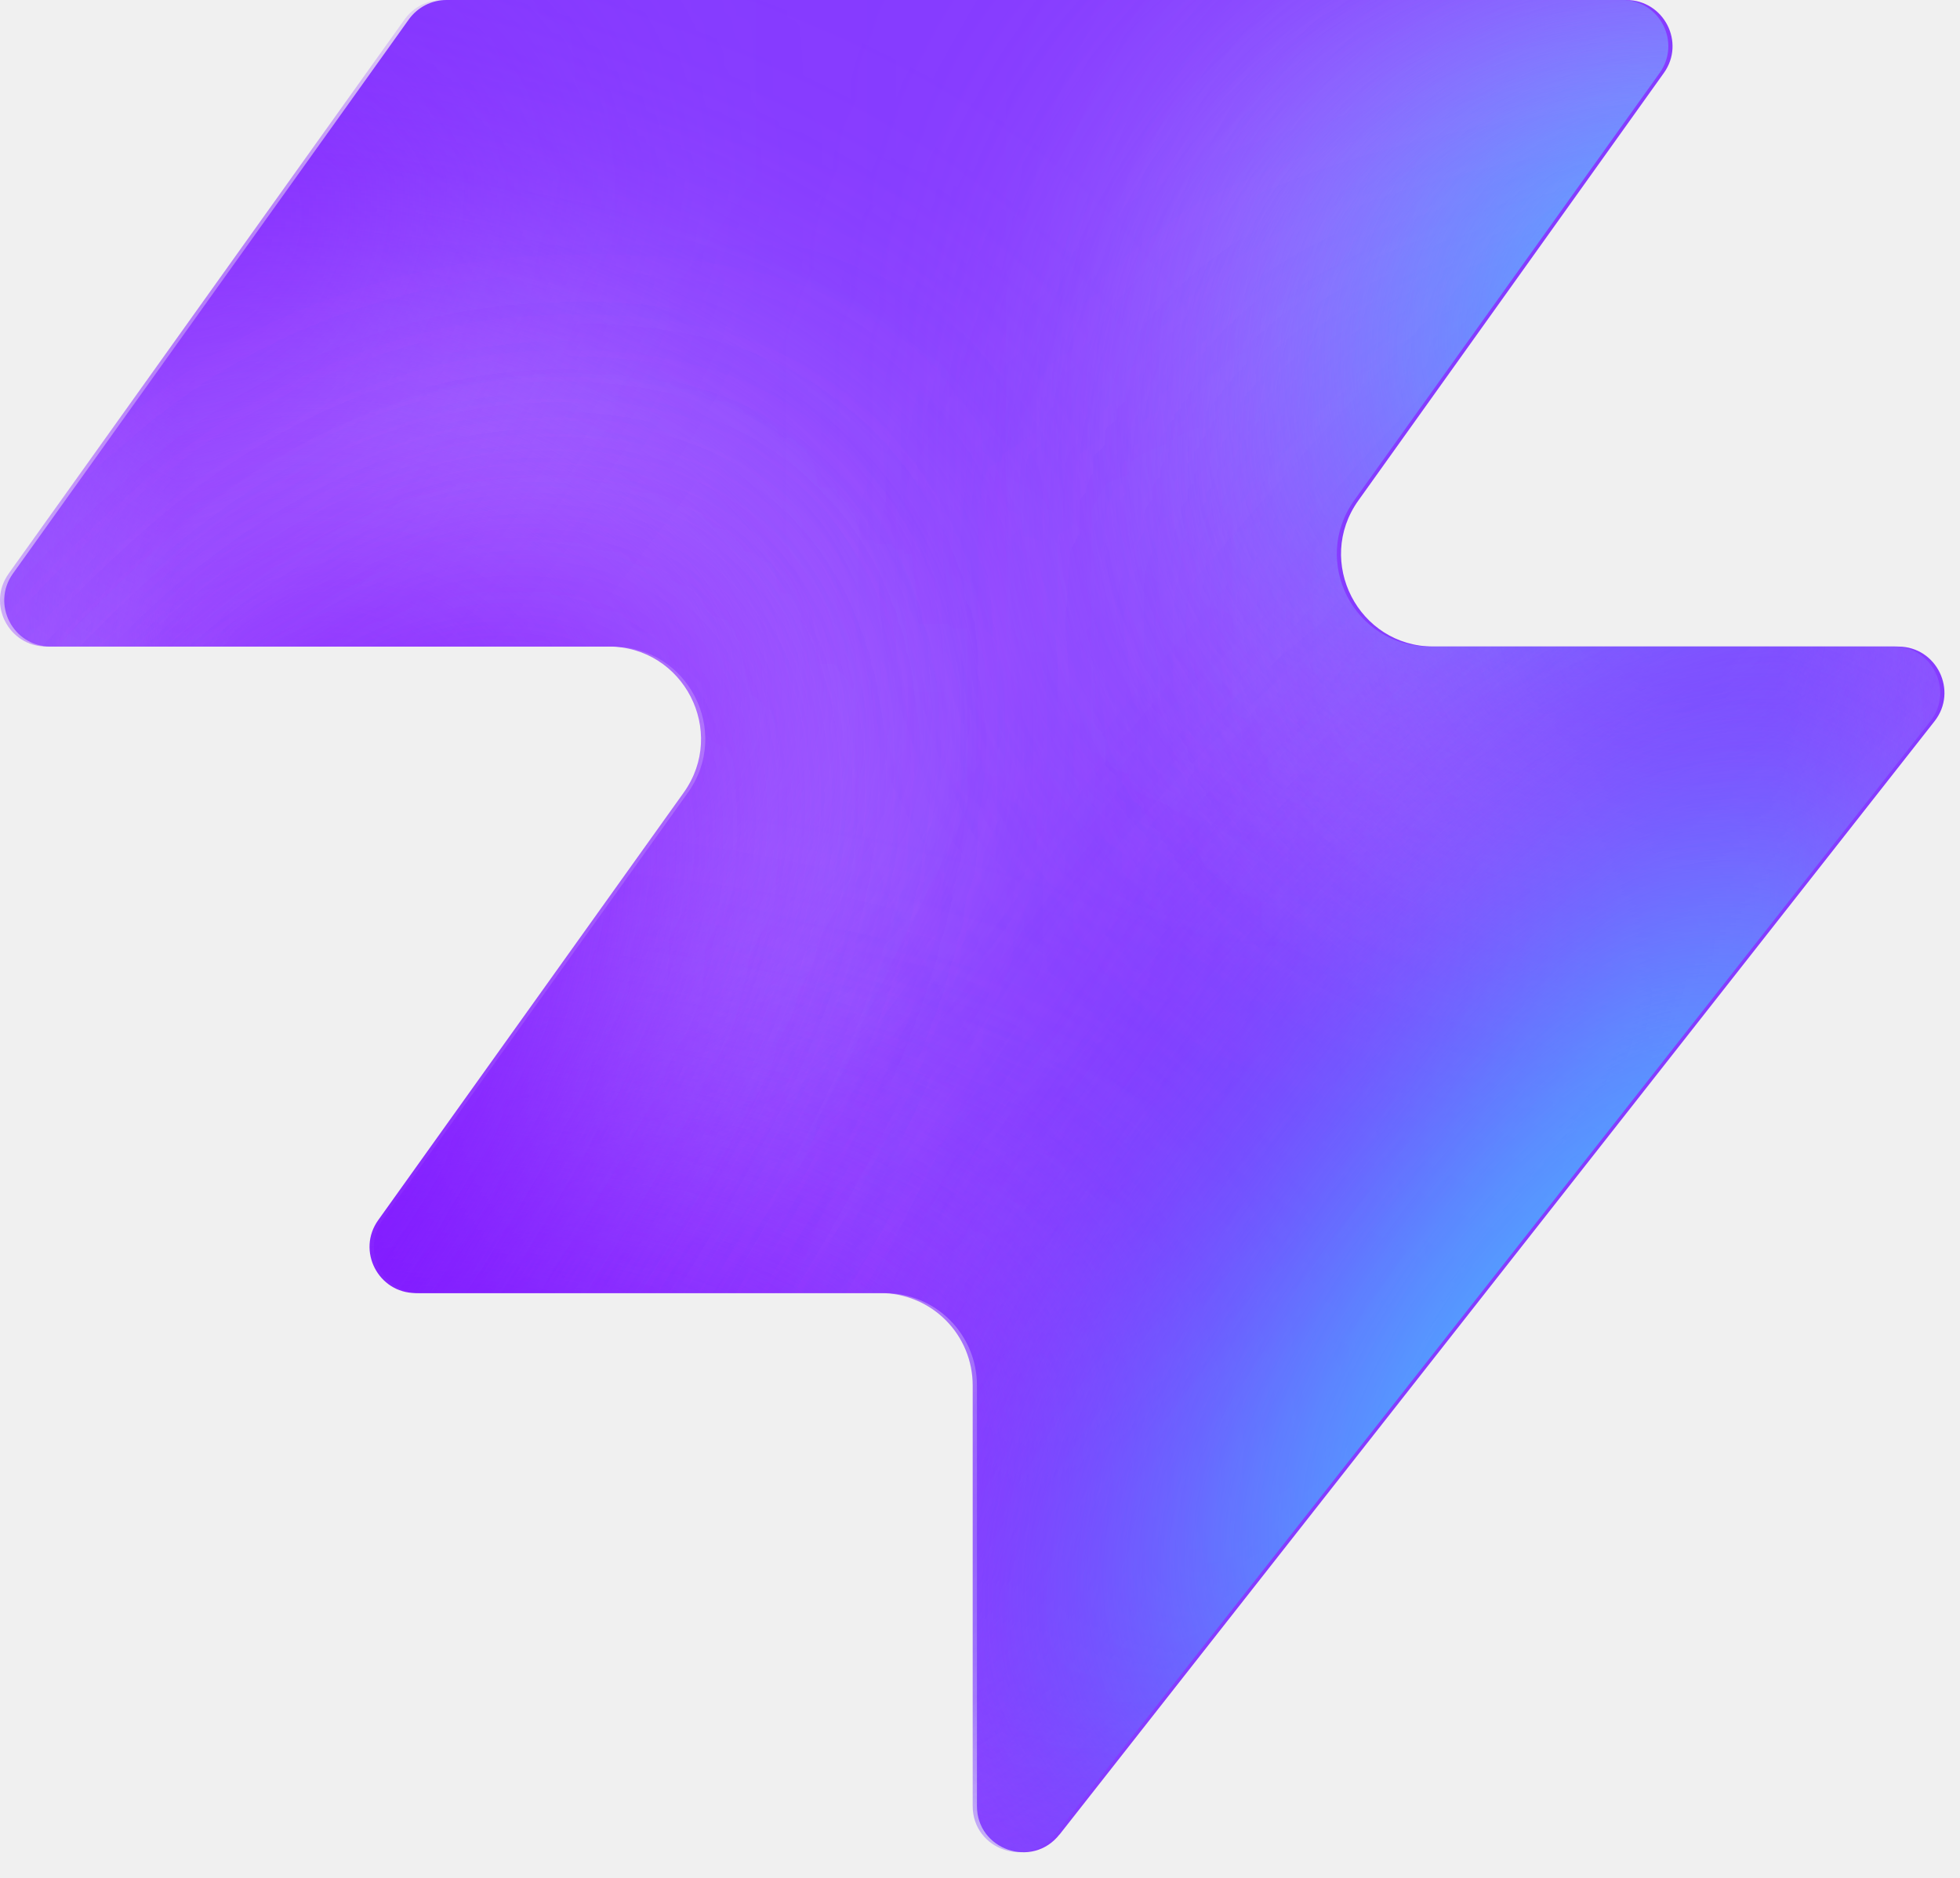
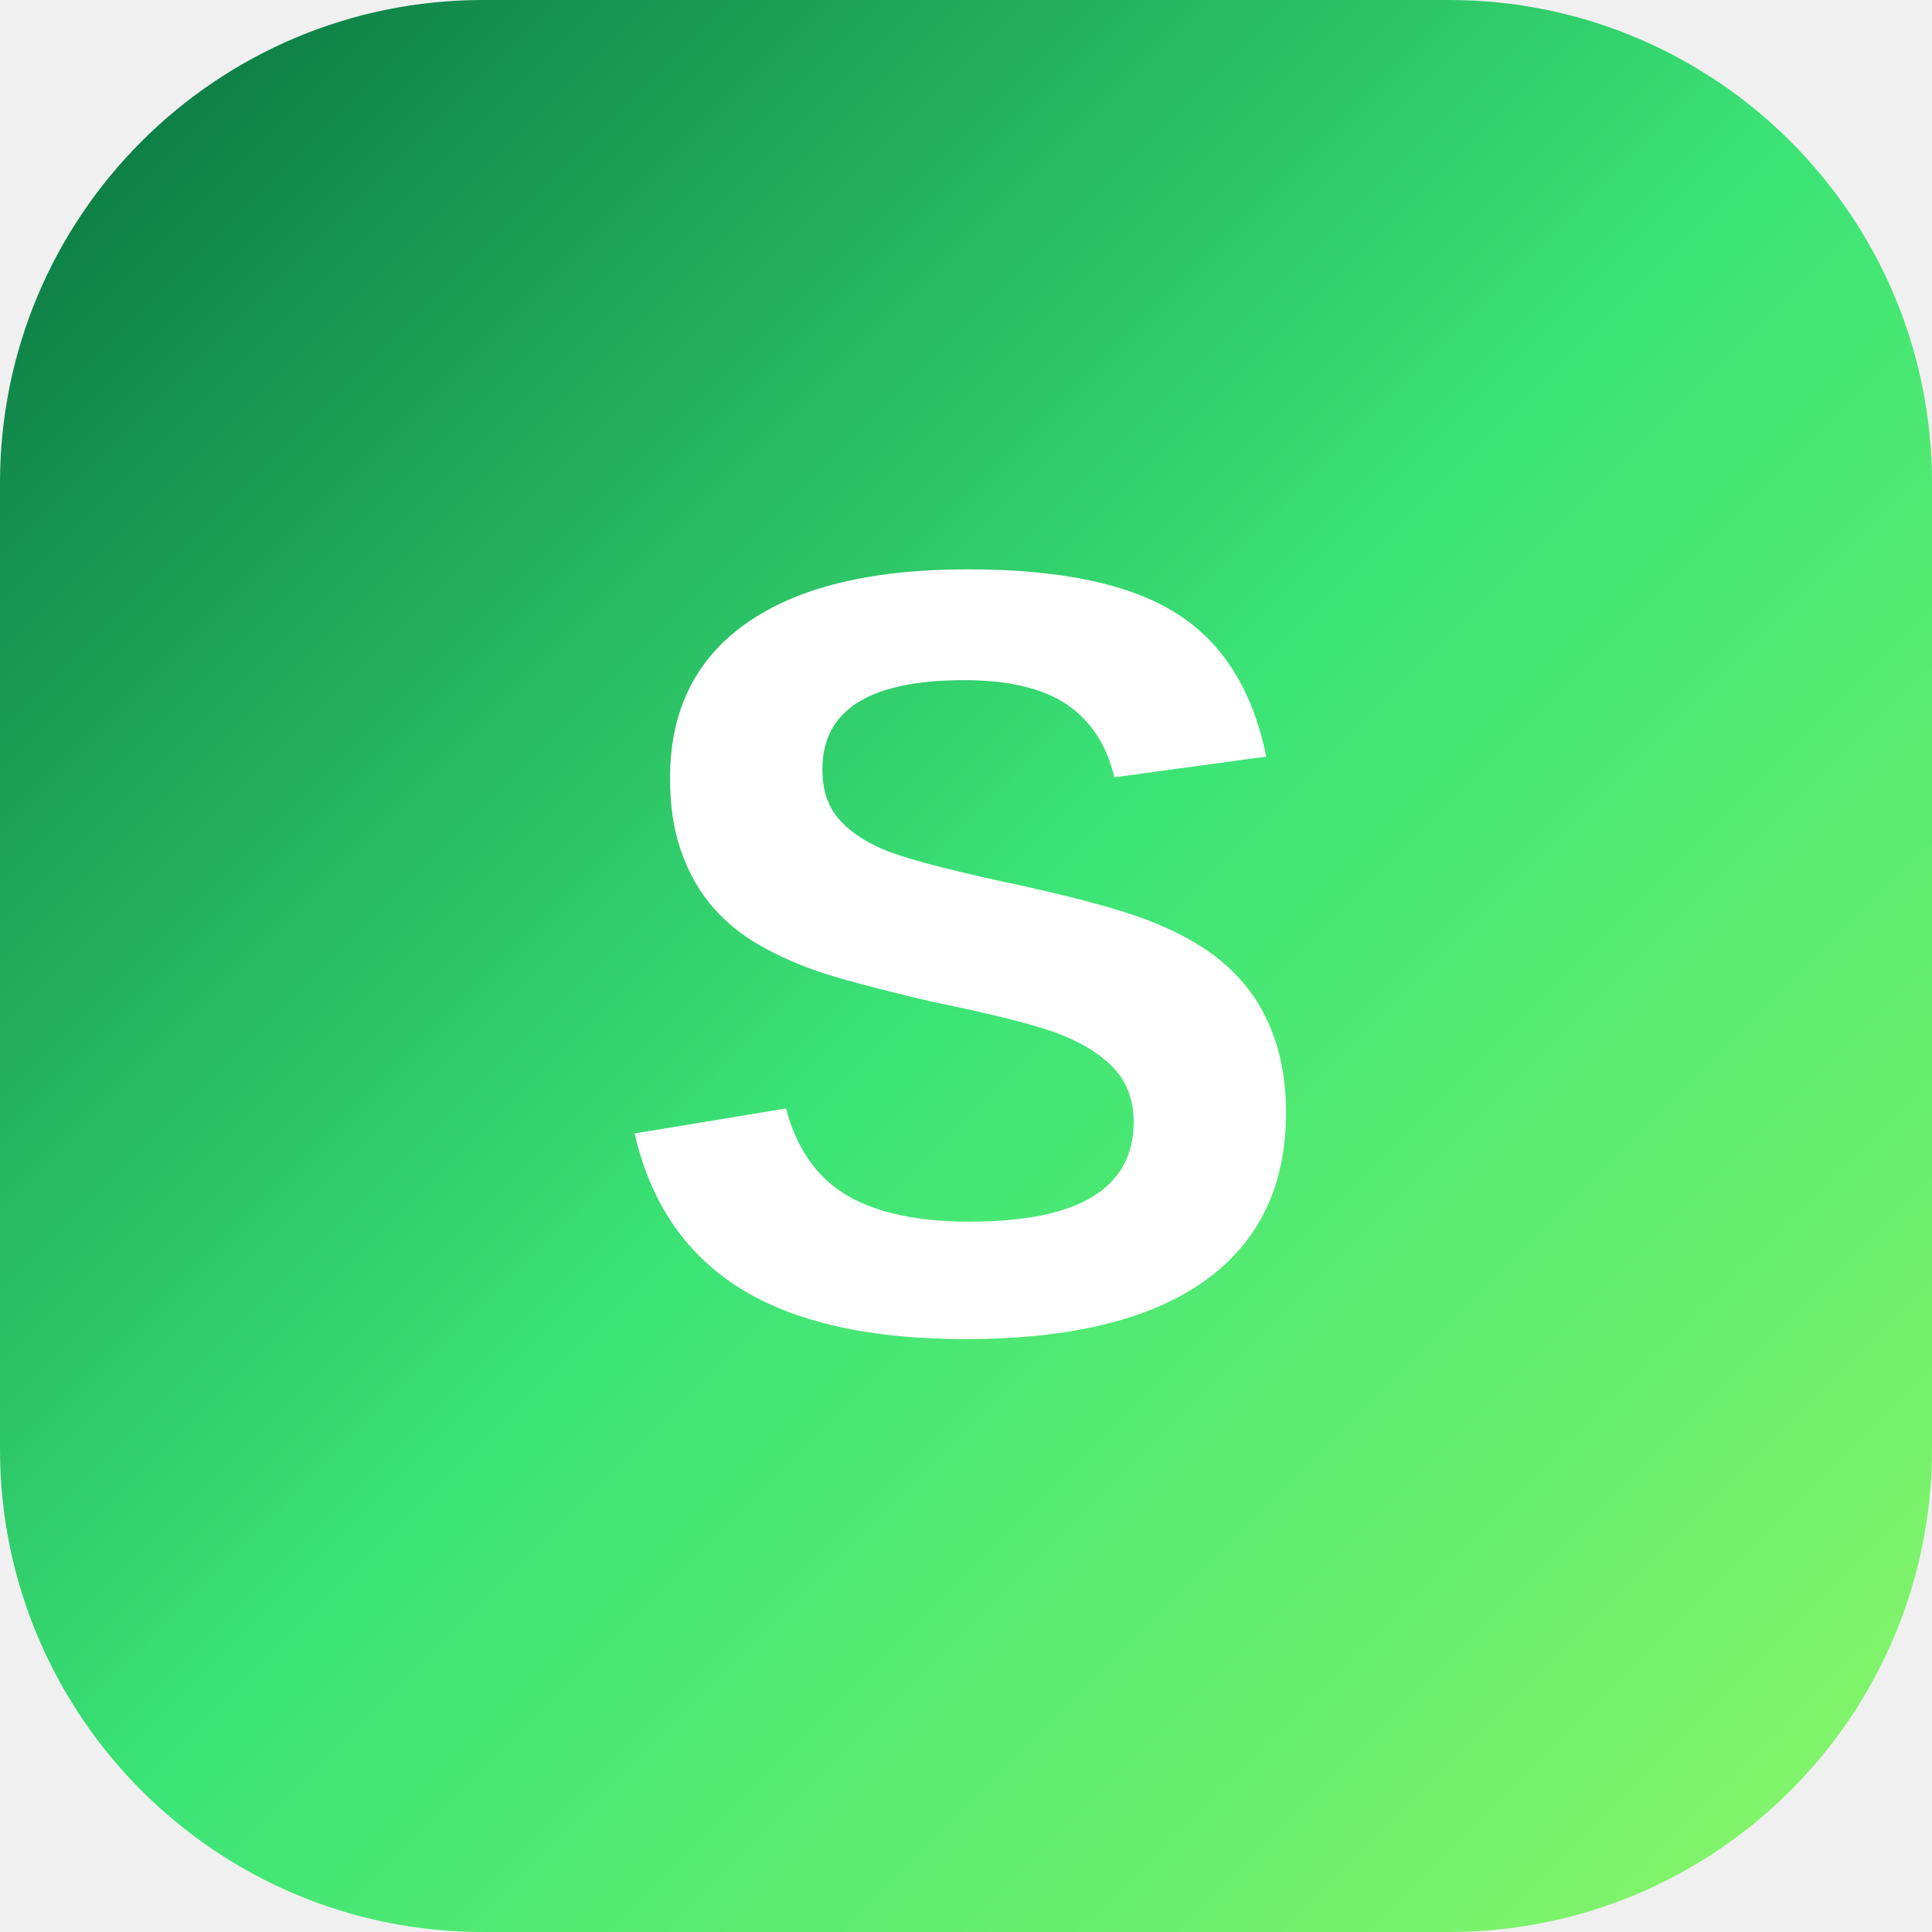
- <svg xmlns="http://www.w3.org/2000/svg" width="48" height="46" fill="none" viewBox="0 0 48 46">
-   <path fill="#863bff" d="M25.946 44.938c-.664.845-2.021.375-2.021-.698V33.937a2.26 2.26 0 0 0-2.262-2.262H10.287c-.92 0-1.456-1.04-.92-1.788l7.48-10.471c1.07-1.497 0-3.578-1.842-3.578H1.237c-.92 0-1.456-1.04-.92-1.788L10.013.474c.214-.297.556-.474.92-.474h28.894c.92 0 1.456 1.04.92 1.788l-7.48 10.471c-1.07 1.498 0 3.579 1.842 3.579h11.377c.943 0 1.473 1.088.89 1.83L25.947 44.94z" style="fill:#863bff;fill:color(display-p3 .525 .23 1);fill-opacity:1" />
-   <mask id="a" width="48" height="46" x="0" y="0" maskUnits="userSpaceOnUse" style="mask-type:alpha">
-     <path fill="#000" d="M25.842 44.938c-.664.844-2.021.375-2.021-.698V33.937a2.26 2.26 0 0 0-2.262-2.262H10.183c-.92 0-1.456-1.04-.92-1.788l7.48-10.471c1.07-1.498 0-3.579-1.842-3.579H1.133c-.92 0-1.456-1.04-.92-1.787L9.91.473c.214-.297.556-.474.92-.474h28.894c.92 0 1.456 1.04.92 1.788l-7.48 10.471c-1.07 1.498 0 3.578 1.842 3.578h11.377c.943 0 1.473 1.088.89 1.832L25.843 44.94z" style="fill:#000;fill-opacity:1" />
-   </mask>
-   <g mask="url(#a)">
-     <g filter="url(#b)">
-       <ellipse cx="5.508" cy="14.704" fill="#ede6ff" rx="5.508" ry="14.704" style="fill:#ede6ff;fill:color(display-p3 .927 .903 1);fill-opacity:1" transform="matrix(.00324 1 1 -.00324 -4.47 31.516)" />
-     </g>
-     <g filter="url(#c)">
-       <ellipse cx="10.399" cy="29.851" fill="#ede6ff" rx="10.399" ry="29.851" style="fill:#ede6ff;fill:color(display-p3 .927 .903 1);fill-opacity:1" transform="matrix(.00324 1 1 -.00324 -39.328 7.883)" />
-     </g>
-     <g filter="url(#d)">
-       <ellipse cx="5.508" cy="30.487" fill="#7e14ff" rx="5.508" ry="30.487" style="fill:#7e14ff;fill:color(display-p3 .492 .077 1);fill-opacity:1" transform="rotate(89.814 -25.913 -14.639)scale(1 -1)" />
-     </g>
-     <g filter="url(#e)">
-       <ellipse cx="5.508" cy="30.599" fill="#7e14ff" rx="5.508" ry="30.599" style="fill:#7e14ff;fill:color(display-p3 .492 .077 1);fill-opacity:1" transform="rotate(89.814 -32.644 -3.334)scale(1 -1)" />
-     </g>
-     <g filter="url(#f)">
-       <ellipse cx="5.508" cy="30.599" fill="#7e14ff" rx="5.508" ry="30.599" style="fill:#7e14ff;fill:color(display-p3 .492 .077 1);fill-opacity:1" transform="matrix(.00324 1 1 -.00324 -34.34 30.47)" />
-     </g>
-     <g filter="url(#g)">
-       <ellipse cx="14.072" cy="22.078" fill="#ede6ff" rx="14.072" ry="22.078" style="fill:#ede6ff;fill:color(display-p3 .927 .903 1);fill-opacity:1" transform="rotate(93.35 24.506 48.493)scale(-1 1)" />
-     </g>
-     <g filter="url(#h)">
-       <ellipse cx="3.47" cy="21.501" fill="#7e14ff" rx="3.47" ry="21.501" style="fill:#7e14ff;fill:color(display-p3 .492 .077 1);fill-opacity:1" transform="rotate(89.009 28.708 47.59)scale(-1 1)" />
-     </g>
-     <g filter="url(#i)">
-       <ellipse cx="3.47" cy="21.501" fill="#7e14ff" rx="3.47" ry="21.501" style="fill:#7e14ff;fill:color(display-p3 .492 .077 1);fill-opacity:1" transform="rotate(89.009 28.708 47.59)scale(-1 1)" />
-     </g>
-     <g filter="url(#j)">
-       <ellipse cx=".387" cy="8.972" fill="#7e14ff" rx="4.407" ry="29.108" style="fill:#7e14ff;fill:color(display-p3 .492 .077 1);fill-opacity:1" transform="rotate(39.51 .387 8.972)" />
-     </g>
-     <g filter="url(#k)">
-       <ellipse cx="47.523" cy="-6.092" fill="#7e14ff" rx="4.407" ry="29.108" style="fill:#7e14ff;fill:color(display-p3 .492 .077 1);fill-opacity:1" transform="rotate(37.892 47.523 -6.092)" />
-     </g>
-     <g filter="url(#l)">
-       <ellipse cx="41.412" cy="6.333" fill="#47bfff" rx="5.971" ry="9.665" style="fill:#47bfff;fill:color(display-p3 .28 .748 1);fill-opacity:1" transform="rotate(37.892 41.412 6.333)" />
-     </g>
-     <g filter="url(#m)">
-       <ellipse cx="-1.879" cy="38.332" fill="#7e14ff" rx="4.407" ry="29.108" style="fill:#7e14ff;fill:color(display-p3 .492 .077 1);fill-opacity:1" transform="rotate(37.892 -1.88 38.332)" />
-     </g>
-     <g filter="url(#n)">
-       <ellipse cx="-1.879" cy="38.332" fill="#7e14ff" rx="4.407" ry="29.108" style="fill:#7e14ff;fill:color(display-p3 .492 .077 1);fill-opacity:1" transform="rotate(37.892 -1.88 38.332)" />
-     </g>
-     <g filter="url(#o)">
-       <ellipse cx="35.651" cy="29.907" fill="#7e14ff" rx="4.407" ry="29.108" style="fill:#7e14ff;fill:color(display-p3 .492 .077 1);fill-opacity:1" transform="rotate(37.892 35.651 29.907)" />
-     </g>
-     <g filter="url(#p)">
-       <ellipse cx="38.418" cy="32.4" fill="#47bfff" rx="5.971" ry="15.297" style="fill:#47bfff;fill:color(display-p3 .28 .748 1);fill-opacity:1" transform="rotate(37.892 38.418 32.4)" />
-     </g>
-   </g>
+ <svg xmlns="http://www.w3.org/2000/svg" viewBox="0 0 64 64">
  <defs>
-     <filter id="b" width="60.045" height="41.654" x="-19.77" y="16.149" color-interpolation-filters="sRGB" filterUnits="userSpaceOnUse">
-       <feFlood flood-opacity="0" result="BackgroundImageFix" />
-       <feBlend in="SourceGraphic" in2="BackgroundImageFix" result="shape" />
-       <feGaussianBlur result="effect1_foregroundBlur_2002_17158" stdDeviation="7.659" />
-     </filter>
-     <filter id="c" width="90.34" height="51.437" x="-54.613" y="-7.533" color-interpolation-filters="sRGB" filterUnits="userSpaceOnUse">
-       <feFlood flood-opacity="0" result="BackgroundImageFix" />
-       <feBlend in="SourceGraphic" in2="BackgroundImageFix" result="shape" />
-       <feGaussianBlur result="effect1_foregroundBlur_2002_17158" stdDeviation="7.659" />
-     </filter>
-     <filter id="d" width="79.355" height="29.4" x="-49.64" y="2.03" color-interpolation-filters="sRGB" filterUnits="userSpaceOnUse">
-       <feFlood flood-opacity="0" result="BackgroundImageFix" />
-       <feBlend in="SourceGraphic" in2="BackgroundImageFix" result="shape" />
-       <feGaussianBlur result="effect1_foregroundBlur_2002_17158" stdDeviation="4.596" />
-     </filter>
-     <filter id="e" width="79.579" height="29.4" x="-45.045" y="20.029" color-interpolation-filters="sRGB" filterUnits="userSpaceOnUse">
-       <feFlood flood-opacity="0" result="BackgroundImageFix" />
-       <feBlend in="SourceGraphic" in2="BackgroundImageFix" result="shape" />
-       <feGaussianBlur result="effect1_foregroundBlur_2002_17158" stdDeviation="4.596" />
-     </filter>
-     <filter id="f" width="79.579" height="29.4" x="-43.513" y="21.178" color-interpolation-filters="sRGB" filterUnits="userSpaceOnUse">
-       <feFlood flood-opacity="0" result="BackgroundImageFix" />
-       <feBlend in="SourceGraphic" in2="BackgroundImageFix" result="shape" />
-       <feGaussianBlur result="effect1_foregroundBlur_2002_17158" stdDeviation="4.596" />
-     </filter>
-     <filter id="g" width="74.749" height="58.852" x="15.756" y="-17.901" color-interpolation-filters="sRGB" filterUnits="userSpaceOnUse">
-       <feFlood flood-opacity="0" result="BackgroundImageFix" />
-       <feBlend in="SourceGraphic" in2="BackgroundImageFix" result="shape" />
-       <feGaussianBlur result="effect1_foregroundBlur_2002_17158" stdDeviation="7.659" />
-     </filter>
-     <filter id="h" width="61.377" height="25.362" x="23.548" y="2.284" color-interpolation-filters="sRGB" filterUnits="userSpaceOnUse">
-       <feFlood flood-opacity="0" result="BackgroundImageFix" />
-       <feBlend in="SourceGraphic" in2="BackgroundImageFix" result="shape" />
-       <feGaussianBlur result="effect1_foregroundBlur_2002_17158" stdDeviation="4.596" />
-     </filter>
-     <filter id="i" width="61.377" height="25.362" x="23.548" y="2.284" color-interpolation-filters="sRGB" filterUnits="userSpaceOnUse">
-       <feFlood flood-opacity="0" result="BackgroundImageFix" />
-       <feBlend in="SourceGraphic" in2="BackgroundImageFix" result="shape" />
-       <feGaussianBlur result="effect1_foregroundBlur_2002_17158" stdDeviation="4.596" />
-     </filter>
-     <filter id="j" width="56.045" height="63.649" x="-27.636" y="-22.853" color-interpolation-filters="sRGB" filterUnits="userSpaceOnUse">
-       <feFlood flood-opacity="0" result="BackgroundImageFix" />
-       <feBlend in="SourceGraphic" in2="BackgroundImageFix" result="shape" />
-       <feGaussianBlur result="effect1_foregroundBlur_2002_17158" stdDeviation="4.596" />
-     </filter>
-     <filter id="k" width="54.814" height="64.646" x="20.116" y="-38.415" color-interpolation-filters="sRGB" filterUnits="userSpaceOnUse">
-       <feFlood flood-opacity="0" result="BackgroundImageFix" />
-       <feBlend in="SourceGraphic" in2="BackgroundImageFix" result="shape" />
-       <feGaussianBlur result="effect1_foregroundBlur_2002_17158" stdDeviation="4.596" />
-     </filter>
-     <filter id="l" width="33.541" height="35.313" x="24.641" y="-11.323" color-interpolation-filters="sRGB" filterUnits="userSpaceOnUse">
-       <feFlood flood-opacity="0" result="BackgroundImageFix" />
-       <feBlend in="SourceGraphic" in2="BackgroundImageFix" result="shape" />
-       <feGaussianBlur result="effect1_foregroundBlur_2002_17158" stdDeviation="4.596" />
-     </filter>
-     <filter id="m" width="54.814" height="64.646" x="-29.286" y="6.009" color-interpolation-filters="sRGB" filterUnits="userSpaceOnUse">
-       <feFlood flood-opacity="0" result="BackgroundImageFix" />
-       <feBlend in="SourceGraphic" in2="BackgroundImageFix" result="shape" />
-       <feGaussianBlur result="effect1_foregroundBlur_2002_17158" stdDeviation="4.596" />
-     </filter>
-     <filter id="n" width="54.814" height="64.646" x="-29.286" y="6.009" color-interpolation-filters="sRGB" filterUnits="userSpaceOnUse">
-       <feFlood flood-opacity="0" result="BackgroundImageFix" />
-       <feBlend in="SourceGraphic" in2="BackgroundImageFix" result="shape" />
-       <feGaussianBlur result="effect1_foregroundBlur_2002_17158" stdDeviation="4.596" />
-     </filter>
-     <filter id="o" width="54.814" height="64.646" x="8.244" y="-2.416" color-interpolation-filters="sRGB" filterUnits="userSpaceOnUse">
-       <feFlood flood-opacity="0" result="BackgroundImageFix" />
-       <feBlend in="SourceGraphic" in2="BackgroundImageFix" result="shape" />
-       <feGaussianBlur result="effect1_foregroundBlur_2002_17158" stdDeviation="4.596" />
-     </filter>
-     <filter id="p" width="39.409" height="43.623" x="18.713" y="10.588" color-interpolation-filters="sRGB" filterUnits="userSpaceOnUse">
-       <feFlood flood-opacity="0" result="BackgroundImageFix" />
-       <feBlend in="SourceGraphic" in2="BackgroundImageFix" result="shape" />
-       <feGaussianBlur result="effect1_foregroundBlur_2002_17158" stdDeviation="4.596" />
-     </filter>
+     <linearGradient id="g" x1="0" y1="0" x2="1" y2="1">
+       <stop offset="0%" stop-color="#066E3E" />
+       <stop offset="50%" stop-color="#3BE476" />
+       <stop offset="100%" stop-color="#8DF768" />
+     </linearGradient>
  </defs>
+   <rect width="64" height="64" rx="16" fill="url(#g)" />
+   <text x="32" y="44" font-family="Arial,sans-serif" font-size="36" font-weight="bold" fill="white" text-anchor="middle">S</text>
</svg>
